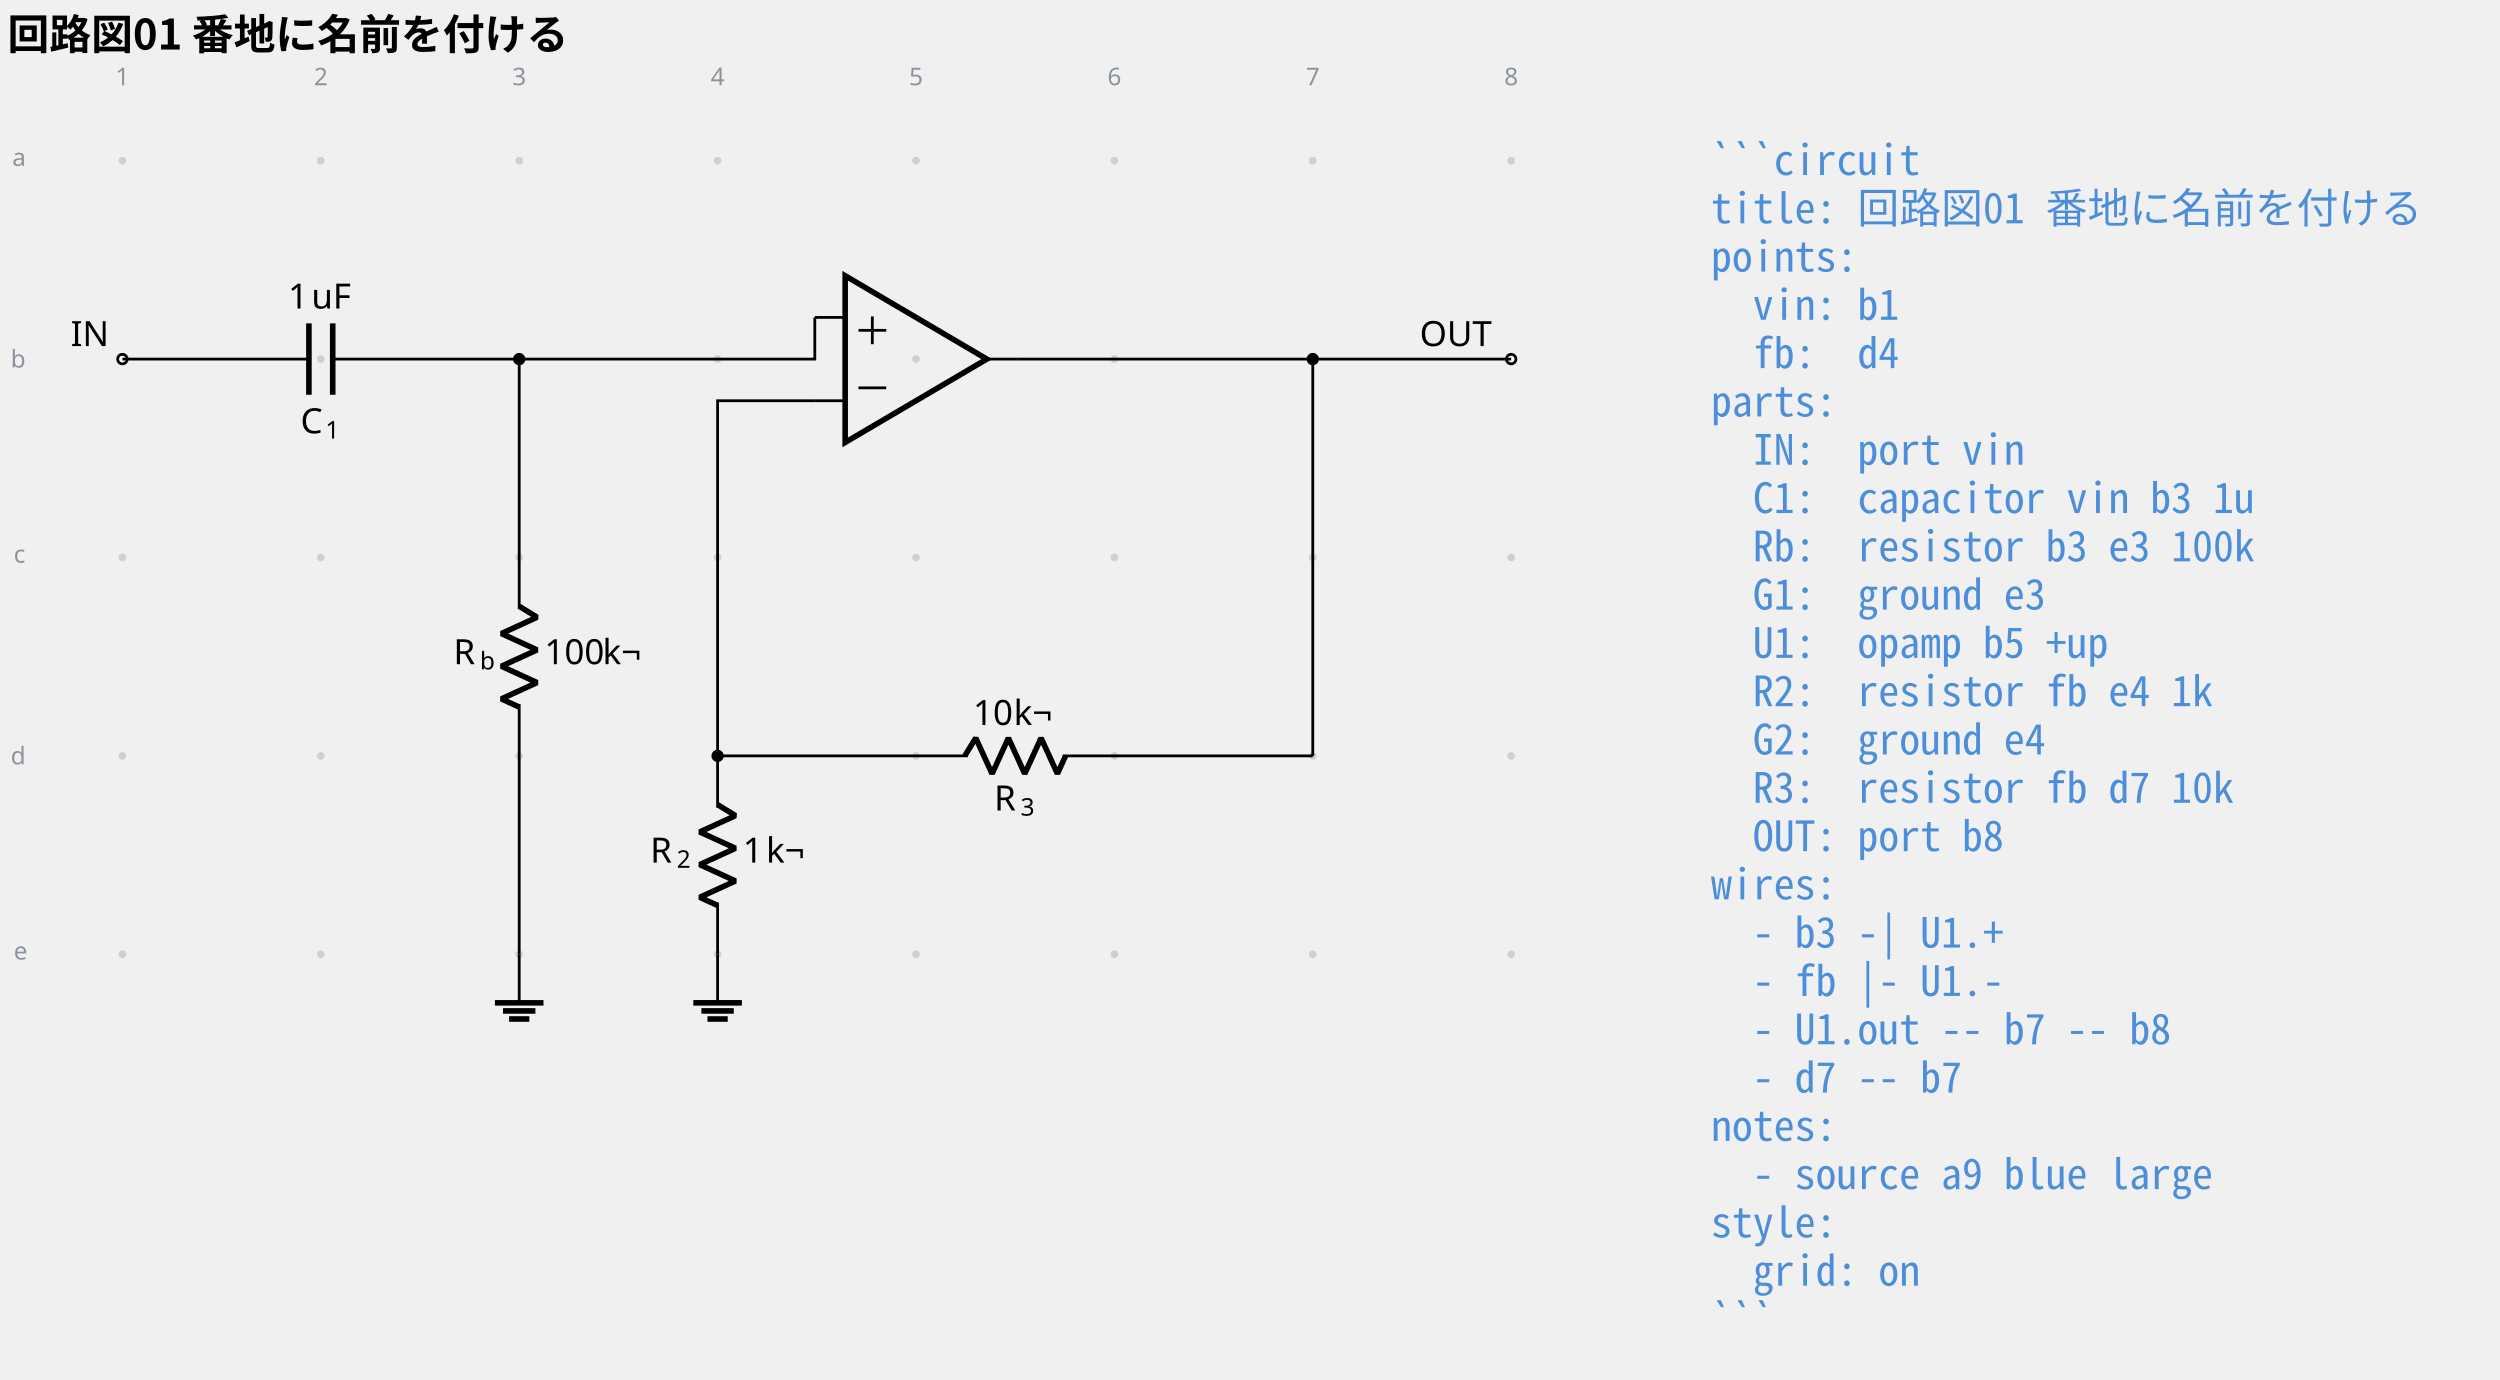
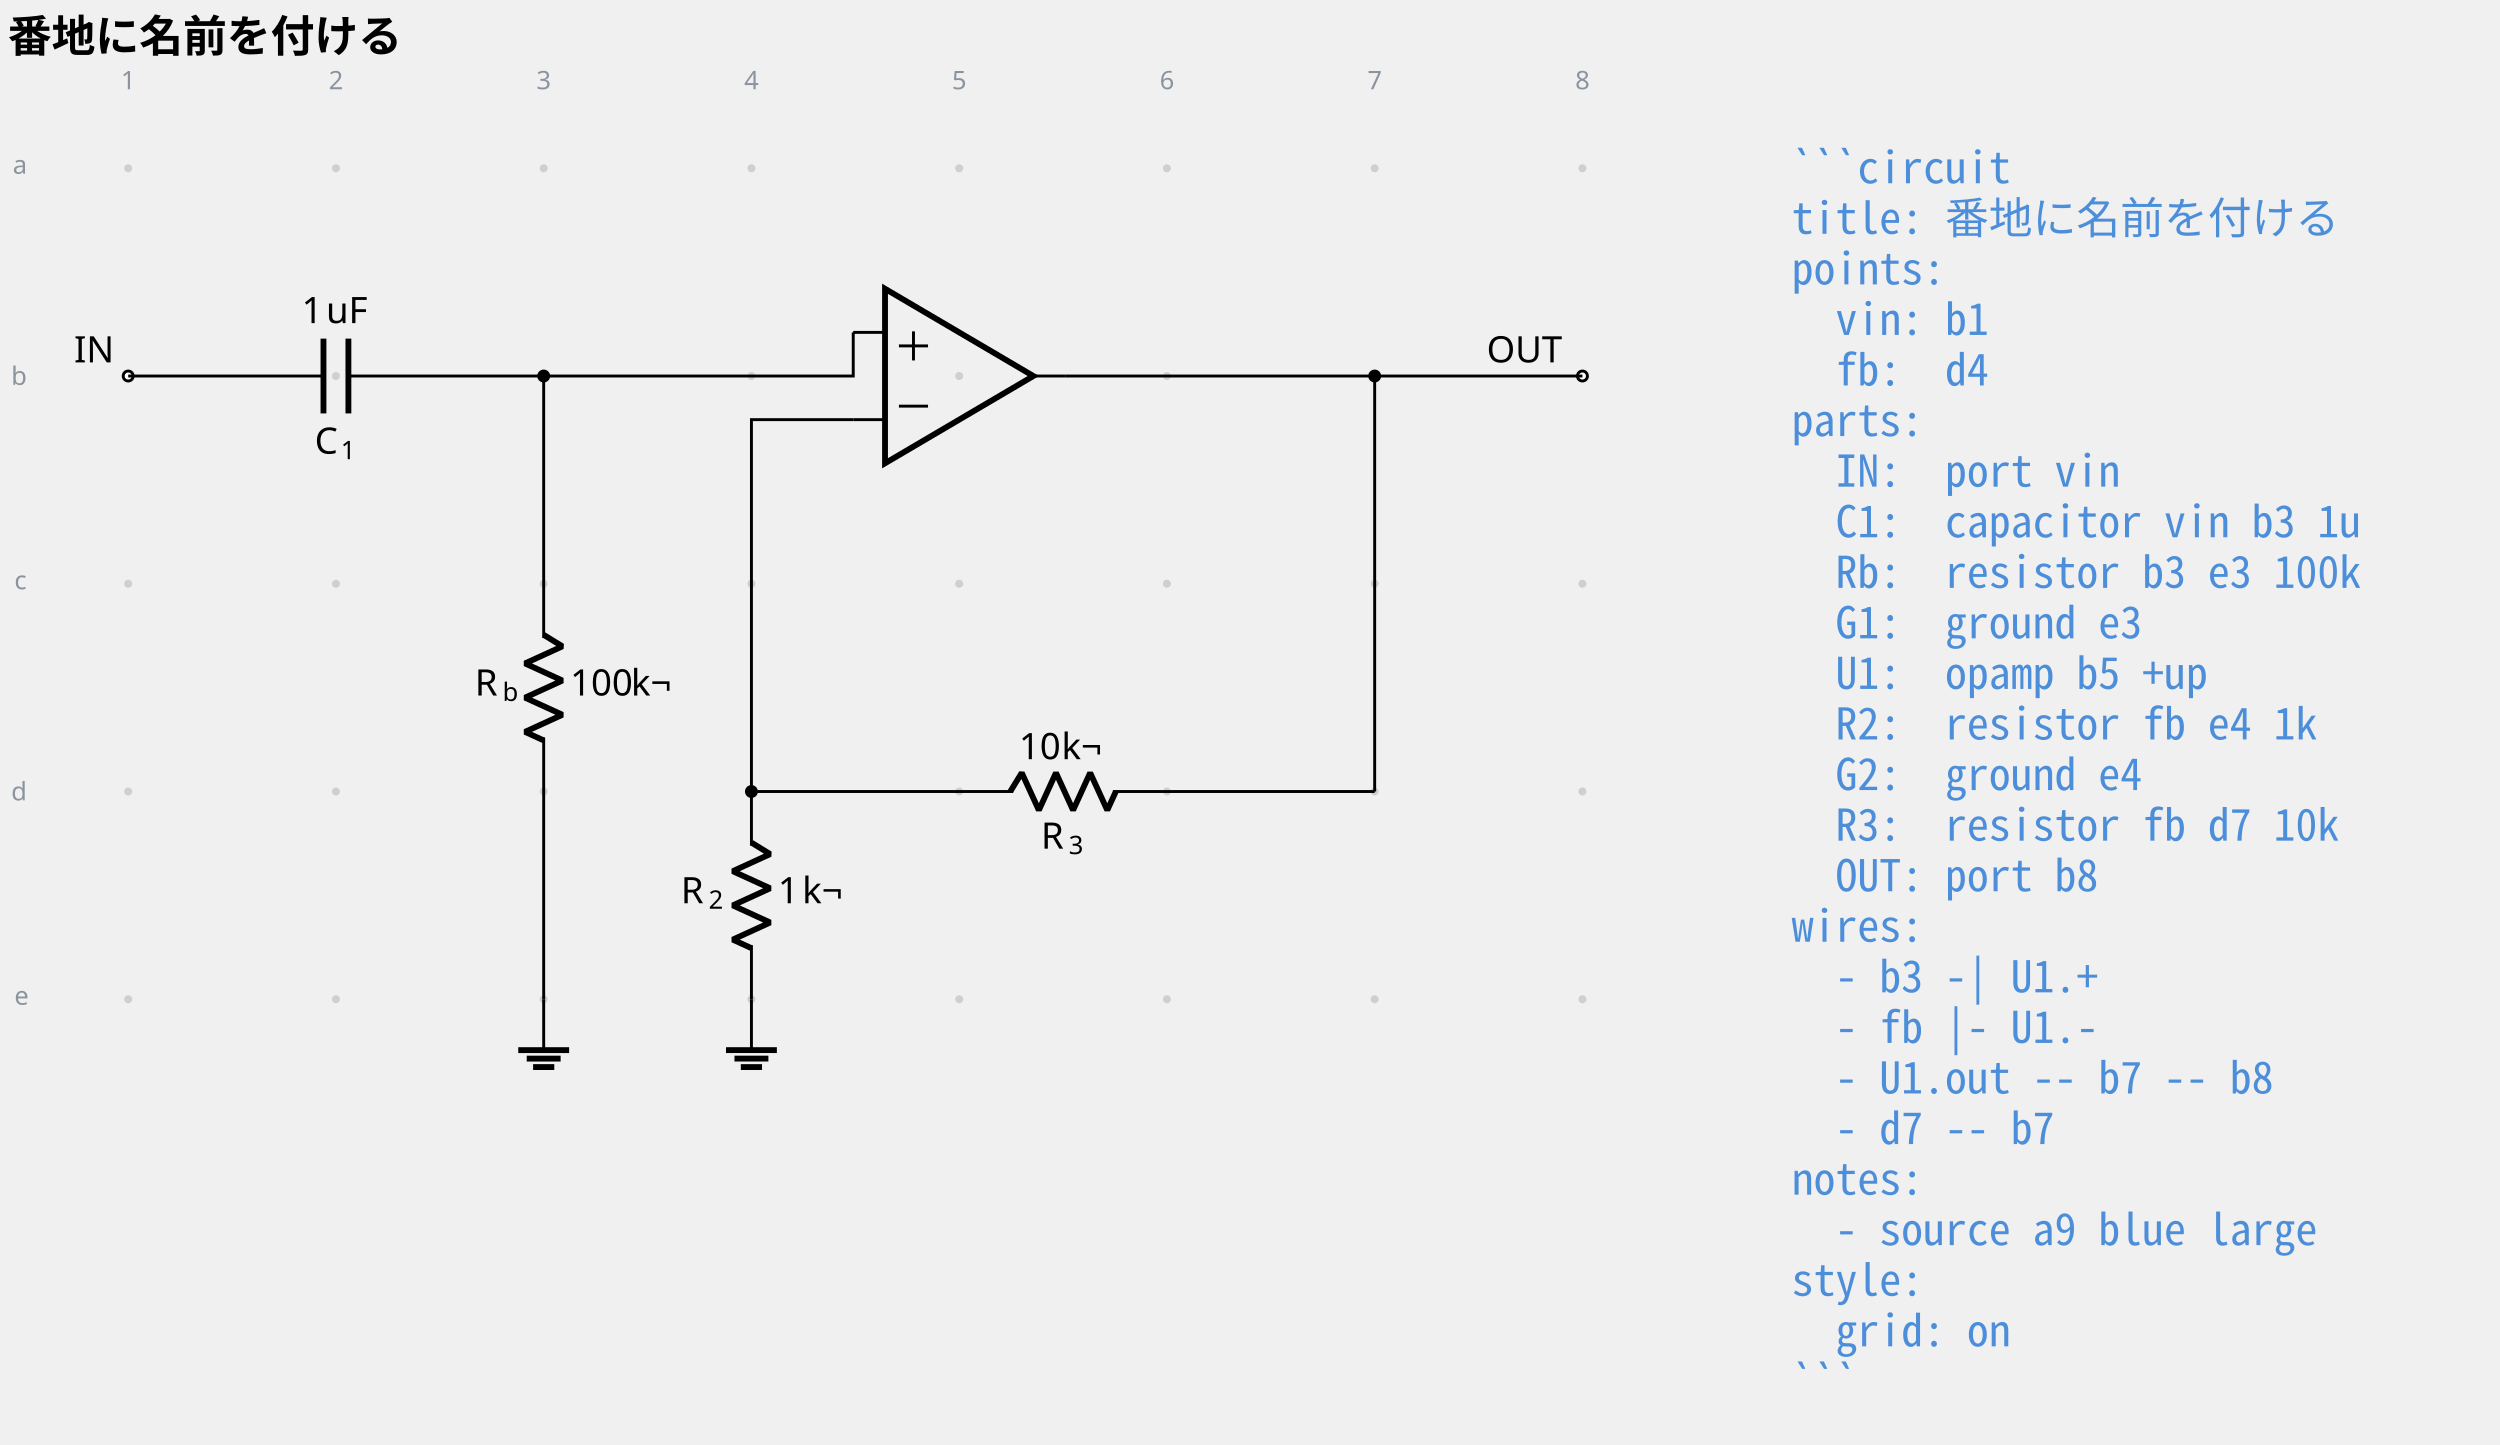
- <svg xmlns="http://www.w3.org/2000/svg" data-circuit-fence="0.1.0" fill="currentColor" width="956.109" height="527.567" viewBox="-72 -72 717.082 395.675">
+ <svg xmlns="http://www.w3.org/2000/svg" data-circuit-fence="0.1.0" fill="currentColor" width="913.051" height="527.567" viewBox="-72 -72 684.788 395.675">
  <g stroke="currentColor" stroke-miterlimit="10" stroke-width=".8">
    <path fill="#8b949e" fill-opacity=".35" stroke="none" stroke-opacity=".35" d="M-35.787-25.909a1.1 1.1 0 1 0-2.2 0 1.1 1.1 0 0 0 2.2 0M-35.787 30.997a1.1 1.1 0 1 0-2.2 0 1.1 1.1 0 0 0 2.2 0M-35.787 87.902a1.1 1.1 0 1 0-2.2 0 1.1 1.1 0 0 0 2.2 0M-35.787 144.808a1.1 1.1 0 1 0-2.2 0 1.1 1.1 0 0 0 2.2 0M-35.787 201.713a1.1 1.1 0 1 0-2.2 0 1.1 1.1 0 0 0 2.2 0M21.118-25.909a1.1 1.1 0 1 0-2.2 0 1.1 1.1 0 0 0 2.2 0M21.118 30.997a1.1 1.1 0 1 0-2.2 0 1.1 1.1 0 0 0 2.2 0M21.118 87.902a1.1 1.1 0 1 0-2.2 0 1.1 1.1 0 0 0 2.2 0M21.118 144.808a1.1 1.1 0 1 0-2.2 0 1.1 1.1 0 0 0 2.2 0M21.118 201.713a1.1 1.1 0 1 0-2.2 0 1.1 1.1 0 0 0 2.2 0M78.024-25.909a1.1 1.1 0 1 0-2.2 0 1.1 1.1 0 0 0 2.2 0M78.024 30.997a1.1 1.1 0 1 0-2.2 0 1.1 1.1 0 0 0 2.2 0M78.024 87.902a1.1 1.1 0 1 0-2.2 0 1.1 1.1 0 0 0 2.2 0M78.024 144.808a1.1 1.1 0 1 0-2.2 0 1.1 1.1 0 0 0 2.2 0M78.024 201.713a1.1 1.1 0 1 0-2.2 0 1.1 1.1 0 0 0 2.2 0M134.93-25.909a1.1 1.1 0 1 0-2.2 0 1.1 1.1 0 0 0 2.2 0M134.93 30.997a1.1 1.1 0 1 0-2.2 0 1.1 1.1 0 0 0 2.2 0M134.93 87.902a1.1 1.1 0 1 0-2.2 0 1.1 1.1 0 0 0 2.2 0M134.93 144.808a1.1 1.1 0 1 0-2.2 0 1.1 1.1 0 0 0 2.2 0M134.93 201.713a1.1 1.1 0 1 0-2.2 0 1.1 1.1 0 0 0 2.2 0M191.835-25.909a1.1 1.1 0 1 0-2.2 0 1.1 1.1 0 0 0 2.2 0M191.835 30.997a1.1 1.1 0 1 0-2.2 0 1.1 1.1 0 0 0 2.2 0M191.835 87.902a1.1 1.1 0 1 0-2.2 0 1.1 1.1 0 0 0 2.2 0M191.835 144.808a1.1 1.1 0 1 0-2.2 0 1.1 1.1 0 0 0 2.2 0M191.835 201.713a1.1 1.1 0 1 0-2.2 0 1.1 1.1 0 0 0 2.2 0M248.74-25.909a1.1 1.1 0 1 0-2.2 0 1.1 1.1 0 0 0 2.2 0M248.74 30.997a1.1 1.1 0 1 0-2.2 0 1.1 1.1 0 0 0 2.2 0M248.74 87.902a1.1 1.1 0 1 0-2.2 0 1.1 1.1 0 0 0 2.2 0M248.74 144.808a1.1 1.1 0 1 0-2.2 0 1.1 1.1 0 0 0 2.2 0M248.74 201.713a1.1 1.1 0 1 0-2.2 0 1.1 1.1 0 0 0 2.2 0M305.646-25.909a1.1 1.1 0 1 0-2.2 0 1.1 1.1 0 0 0 2.2 0M305.646 30.997a1.1 1.1 0 1 0-2.2 0 1.1 1.1 0 0 0 2.2 0M305.646 87.902a1.1 1.1 0 1 0-2.2 0 1.1 1.1 0 0 0 2.2 0M305.646 144.808a1.1 1.1 0 1 0-2.2 0 1.1 1.1 0 0 0 2.2 0M305.646 201.713a1.1 1.1 0 1 0-2.2 0 1.1 1.1 0 0 0 2.2 0M362.551-25.909a1.1 1.1 0 1 0-2.2 0 1.1 1.1 0 0 0 2.2 0M362.551 30.997a1.1 1.1 0 1 0-2.2 0 1.1 1.1 0 0 0 2.2 0M362.551 87.902a1.1 1.1 0 1 0-2.2 0 1.1 1.1 0 0 0 2.2 0M362.551 144.808a1.1 1.1 0 1 0-2.2 0 1.1 1.1 0 0 0 2.2 0M362.551 201.713a1.1 1.1 0 1 0-2.2 0 1.1 1.1 0 0 0 2.2 0m-1.1 0" />
    <g fill="#8b949e" stroke="#8b949e">
      <text x="-36.887" y="-25.909" fill="#8b949e" stroke="none" font-family="cmr7" font-size="7" transform="translate(-1.993 -21.645)">1</text>
    </g>
    <g fill="#8b949e" stroke="#8b949e">
      <text x="-36.887" y="-25.909" fill="#8b949e" stroke="none" font-family="cmr7" font-size="7" transform="translate(54.912 -21.645)">2</text>
    </g>
    <g fill="#8b949e" stroke="#8b949e">
      <text x="-36.887" y="-25.909" fill="#8b949e" stroke="none" font-family="cmr7" font-size="7" transform="translate(111.818 -21.645)">3</text>
    </g>
    <g fill="#8b949e" stroke="#8b949e">
      <text x="-36.887" y="-25.909" fill="#8b949e" stroke="none" font-family="cmr7" font-size="7" transform="translate(168.723 -21.645)">4</text>
    </g>
    <g fill="#8b949e" stroke="#8b949e">
      <text x="-36.887" y="-25.909" fill="#8b949e" stroke="none" font-family="cmr7" font-size="7" transform="translate(225.629 -21.645)">5</text>
    </g>
    <g fill="#8b949e" stroke="#8b949e">
      <text x="-36.887" y="-25.909" fill="#8b949e" stroke="none" font-family="cmr7" font-size="7" transform="translate(282.534 -21.645)">6</text>
    </g>
    <g fill="#8b949e" stroke="#8b949e">
      <text x="-36.887" y="-25.909" fill="#8b949e" stroke="none" font-family="cmr7" font-size="7" transform="translate(339.44 -21.645)">7</text>
    </g>
    <g fill="#8b949e" stroke="#8b949e">
      <text x="-36.887" y="-25.909" fill="#8b949e" stroke="none" font-family="cmr7" font-size="7" transform="translate(396.345 -21.645)">8</text>
    </g>
    <g fill="#8b949e" stroke="#8b949e">
      <text x="-36.887" y="-25.909" fill="#8b949e" stroke="none" font-family="cmr7" font-size="7" transform="translate(-31.62 1.507)">a</text>
    </g>
    <g fill="#8b949e" stroke="#8b949e">
      <text x="-36.887" y="-25.909" fill="#8b949e" stroke="none" font-family="cmr7" font-size="7" transform="translate(-32.05 59.336)">b</text>
    </g>
    <g fill="#8b949e" stroke="#8b949e">
      <text x="-36.887" y="-25.909" fill="#8b949e" stroke="none" font-family="cmr7" font-size="7" transform="translate(-31.189 115.318)">c</text>
    </g>
    <g fill="#8b949e" stroke="#8b949e">
      <text x="-36.887" y="-25.909" fill="#8b949e" stroke="none" font-family="cmr7" font-size="7" transform="translate(-32.05 173.147)">d</text>
    </g>
    <g fill="#8b949e" stroke="#8b949e">
      <text x="-36.887" y="-25.909" fill="#8b949e" stroke="none" font-family="cmr7" font-size="7" transform="translate(-31.189 229.129)">e</text>
    </g>
    <g fill="#ffffff">
      <path d="M-35.522 30.997a1.365 1.365 0 1 0-2.73 0 1.365 1.365 0 0 0 2.73 0Zm-1.365 0" />
    </g>
    <text x="-36.887" y="-25.909" stroke="none" font-family="cmr10" font-size="10" transform="translate(-14.844 53.173)">IN</text>
    <path fill="none" d="M-36.887 30.997h.4m-.4 0h53.491m6.829 0h53.49m-.399 0h.4" />
    <g stroke-width="1.6">
      <path fill="none" d="M16.604 20.754V41.24m6.829-20.486V41.24" />
    </g>
    <g stroke="none">
      <text x="-36.887" y="-25.909" font-family="cmmi10" font-size="10" transform="translate(51.089 78.187)">C</text>
      <text x="-29.74" y="-24.409" font-family="cmr7" font-size="7" transform="translate(51.089 78.187)">1</text>
    </g>
    <g stroke="none" font-family="cmr10" font-size="10">
      <text x="-36.887" y="-25.909" transform="translate(47.53 42.409)">1</text>
      <text x="-30.221" y="-25.909" transform="translate(47.53 42.409)">uF</text>
    </g>
    <path fill="none" d="M76.924 30.997v.4m0-.4v71.7m0 27.315v71.701m0-.4v.4" />
    <g stroke-linejoin="bevel" stroke-width="1.6">
      <path fill="none" d="m76.924 101.898 5.121 3.143-10.243 4.685 10.243 4.686-10.243 4.686 10.243 4.686-10.243 4.685 5.122 2.343" />
    </g>
    <g stroke="none">
      <text x="-36.887" y="-25.909" font-family="cmmi10" font-size="10" transform="translate(94.953 144.416)">R</text>
      <text x="-29.294" y="-24.409" font-family="cmmi7" font-size="7" transform="translate(94.953 144.416)">b</text>
    </g>
    <g stroke="none" font-family="cmr10" font-size="10">
      <text x="-36.887" y="-25.909" transform="translate(121.06 144.416)">100</text>
      <text x="-20.22" y="-25.909" transform="translate(121.06 144.416)">k¬</text>
    </g>
    <path fill="none" d="M76.924 201.713v13.93" />
    <path fill="none" stroke-width="1.6" d="M69.959 215.644h13.93m-11.609 2.321h9.287m-7.545 2.322h5.804M211.05 30.997l-40.63-23.9v47.8Z" />
    <path fill="none" d="M161.713 19.047h8.707m-8.707 23.9h8.707m49.336-11.95h-8.706M174.232 22.746h7.967M178.216 26.729v-7.967M174.232 39.248h7.967M133.83 144.808v.4m0-.4v14.795m0 27.315v14.795m-.001-.4v.4" />
    <g stroke-linejoin="bevel" stroke-width="1.6">
      <path fill="none" d="m133.83 158.803 5.12 3.143-10.242 4.686 10.243 4.686-10.243 4.685 10.243 4.686-10.243 4.686 5.121 2.343" />
    </g>
    <g stroke="none">
      <text x="-36.887" y="-25.909" font-family="cmmi10" font-size="10" transform="translate(151.39 201.322)">R</text>
      <text x="-29.294" y="-24.409" font-family="cmr7" font-size="7" transform="translate(151.39 201.322)">2</text>
    </g>
    <g stroke="none" font-family="cmr10" font-size="10">
      <text x="-36.887" y="-25.909" transform="translate(177.965 201.322)">1</text>
      <text x="-30.221" y="-25.909" transform="translate(177.965 201.322)">k¬</text>
    </g>
    <path fill="none" d="M133.83 201.713v13.93" />
    <path fill="none" stroke-width="1.6" d="M126.864 215.644h13.93m-11.608 2.321h9.287m-7.546 2.322h5.804" />
    <path fill="none" d="M133.83 144.808h.4m-.401 0h71.701m27.315 0h71.7m-.399 0h.4" />
    <g stroke-linejoin="bevel" stroke-width="1.6">
      <path fill="none" d="m204.73 144.808 3.143-5.122 4.686 10.243 4.686-10.243 4.685 10.243 4.686-10.243 4.686 10.243 2.343-5.121" />
    </g>
    <g stroke="none">
      <text x="-36.887" y="-25.909" font-family="cmmi10" font-size="10" transform="translate(250.035 186.365)">R</text>
      <text x="-29.294" y="-24.409" font-family="cmr7" font-size="7" transform="translate(250.035 186.365)">3</text>
    </g>
    <g stroke="none" font-family="cmr10" font-size="10">
      <text x="-36.887" y="-25.909" transform="translate(243.991 161.854)">10</text>
      <text x="-25.221" y="-25.909" transform="translate(243.991 161.854)">k¬</text>
    </g>
    <g fill="#ffffff">
      <path d="M362.817 30.997a1.365 1.365 0 1 0-2.731 0 1.365 1.365 0 0 0 2.73 0Zm-1.366 0" />
    </g>
    <text x="-36.887" y="-25.909" stroke="none" font-family="cmr10" font-size="10" transform="translate(372.105 53.173)">OUT</text>
    <path fill="none" d="M76.924 30.997h84.79v-11.95M133.83 144.808V42.947h27.883M219.756 30.997h84.79M304.546 30.997h56.905M304.546 144.808V30.997" />
    <path d="M78.29 30.997a1.365 1.365 0 1 0-2.732 0 1.365 1.365 0 0 0 2.731 0ZM135.195 144.808a1.365 1.365 0 1 0-2.731 0 1.365 1.365 0 0 0 2.73 0ZM305.911 30.997a1.365 1.365 0 1 0-2.73 0 1.365 1.365 0 0 0 2.73 0Zm-1.365 0" />
    <g>
      <text x="-36.887" y="-25.909" fill="#4c8eda" stroke="none" font-family="'Noto Sans Mono CJK JP',ui-monospace,'SFMono-Regular',Consolas,'Liberation Mono',monospace" font-size="12" transform="translate(455.644 4.1)" xml:space="preserve">```circuit</text>
    </g>
    <g>
-       <text x="-36.887" y="-25.909" fill="#4c8eda" stroke="none" font-family="'Noto Sans Mono CJK JP',ui-monospace,'SFMono-Regular',Consolas,'Liberation Mono',monospace" font-size="12" transform="translate(455.644 17.956)" xml:space="preserve">title: 回路図01 番地に名前を付ける</text>
+       <text x="-36.887" y="-25.909" fill="#4c8eda" stroke="none" font-family="'Noto Sans Mono CJK JP',ui-monospace,'SFMono-Regular',Consolas,'Liberation Mono',monospace" font-size="12" transform="translate(455.644 17.956)" xml:space="preserve">title: 番地に名前を付ける</text>
    </g>
    <g>
      <text x="-36.887" y="-25.909" fill="#4c8eda" stroke="none" font-family="'Noto Sans Mono CJK JP',ui-monospace,'SFMono-Regular',Consolas,'Liberation Mono',monospace" font-size="12" transform="translate(455.644 31.813)" xml:space="preserve">points:</text>
    </g>
    <g>
      <text x="-36.887" y="-25.909" fill="#4c8eda" stroke="none" font-family="'Noto Sans Mono CJK JP',ui-monospace,'SFMono-Regular',Consolas,'Liberation Mono',monospace" font-size="12" transform="translate(455.644 45.641)" xml:space="preserve">  vin: b1</text>
    </g>
    <g>
      <text x="-36.887" y="-25.909" fill="#4c8eda" stroke="none" font-family="'Noto Sans Mono CJK JP',ui-monospace,'SFMono-Regular',Consolas,'Liberation Mono',monospace" font-size="12" transform="translate(455.644 59.498)" xml:space="preserve">  fb:  d4</text>
    </g>
    <g>
      <text x="-36.887" y="-25.909" fill="#4c8eda" stroke="none" font-family="'Noto Sans Mono CJK JP',ui-monospace,'SFMono-Regular',Consolas,'Liberation Mono',monospace" font-size="12" transform="translate(455.644 73.354)" xml:space="preserve">parts:</text>
    </g>
    <g>
      <text x="-36.887" y="-25.909" fill="#4c8eda" stroke="none" font-family="'Noto Sans Mono CJK JP',ui-monospace,'SFMono-Regular',Consolas,'Liberation Mono',monospace" font-size="12" transform="translate(455.644 87.21)" xml:space="preserve">  IN:  port vin</text>
    </g>
    <g>
      <text x="-36.887" y="-25.909" fill="#4c8eda" stroke="none" font-family="'Noto Sans Mono CJK JP',ui-monospace,'SFMono-Regular',Consolas,'Liberation Mono',monospace" font-size="12" transform="translate(455.644 101.067)" xml:space="preserve">  C1:  capacitor vin b3 1u</text>
    </g>
    <g>
      <text x="-36.887" y="-25.909" fill="#4c8eda" stroke="none" font-family="'Noto Sans Mono CJK JP',ui-monospace,'SFMono-Regular',Consolas,'Liberation Mono',monospace" font-size="12" transform="translate(455.644 114.924)" xml:space="preserve">  Rb:  resistor b3 e3 100k</text>
    </g>
    <g>
      <text x="-36.887" y="-25.909" fill="#4c8eda" stroke="none" font-family="'Noto Sans Mono CJK JP',ui-monospace,'SFMono-Regular',Consolas,'Liberation Mono',monospace" font-size="12" transform="translate(455.644 128.751)" xml:space="preserve">  G1:  ground e3</text>
    </g>
    <g>
      <text x="-36.887" y="-25.909" fill="#4c8eda" stroke="none" font-family="'Noto Sans Mono CJK JP',ui-monospace,'SFMono-Regular',Consolas,'Liberation Mono',monospace" font-size="12" transform="translate(455.644 142.608)" xml:space="preserve">  U1:  opamp b5 +up</text>
    </g>
    <g>
      <text x="-36.887" y="-25.909" fill="#4c8eda" stroke="none" font-family="'Noto Sans Mono CJK JP',ui-monospace,'SFMono-Regular',Consolas,'Liberation Mono',monospace" font-size="12" transform="translate(455.644 156.464)" xml:space="preserve">  R2:  resistor fb e4 1k</text>
    </g>
    <g>
      <text x="-36.887" y="-25.909" fill="#4c8eda" stroke="none" font-family="'Noto Sans Mono CJK JP',ui-monospace,'SFMono-Regular',Consolas,'Liberation Mono',monospace" font-size="12" transform="translate(455.644 170.32)" xml:space="preserve">  G2:  ground e4</text>
    </g>
    <g>
      <text x="-36.887" y="-25.909" fill="#4c8eda" stroke="none" font-family="'Noto Sans Mono CJK JP',ui-monospace,'SFMono-Regular',Consolas,'Liberation Mono',monospace" font-size="12" transform="translate(455.644 184.177)" xml:space="preserve">  R3:  resistor fb d7 10k</text>
    </g>
    <g>
      <text x="-36.887" y="-25.909" fill="#4c8eda" stroke="none" font-family="'Noto Sans Mono CJK JP',ui-monospace,'SFMono-Regular',Consolas,'Liberation Mono',monospace" font-size="12" transform="translate(455.644 198.034)" xml:space="preserve">  OUT: port b8</text>
    </g>
    <g>
      <text x="-36.887" y="-25.909" fill="#4c8eda" stroke="none" font-family="'Noto Sans Mono CJK JP',ui-monospace,'SFMono-Regular',Consolas,'Liberation Mono',monospace" font-size="12" transform="translate(455.644 211.862)" xml:space="preserve">wires:</text>
    </g>
    <g>
      <text x="-36.887" y="-25.909" fill="#4c8eda" stroke="none" font-family="'Noto Sans Mono CJK JP',ui-monospace,'SFMono-Regular',Consolas,'Liberation Mono',monospace" font-size="12" transform="translate(455.644 225.718)" xml:space="preserve">  - b3 -| U1.+</text>
    </g>
    <g>
      <text x="-36.887" y="-25.909" fill="#4c8eda" stroke="none" font-family="'Noto Sans Mono CJK JP',ui-monospace,'SFMono-Regular',Consolas,'Liberation Mono',monospace" font-size="12" transform="translate(455.644 239.575)" xml:space="preserve">  - fb |- U1.-</text>
    </g>
    <g>
      <text x="-36.887" y="-25.909" fill="#4c8eda" stroke="none" font-family="'Noto Sans Mono CJK JP',ui-monospace,'SFMono-Regular',Consolas,'Liberation Mono',monospace" font-size="12" transform="translate(455.644 253.431)" xml:space="preserve">  - U1.out -- b7 -- b8</text>
    </g>
    <g>
      <text x="-36.887" y="-25.909" fill="#4c8eda" stroke="none" font-family="'Noto Sans Mono CJK JP',ui-monospace,'SFMono-Regular',Consolas,'Liberation Mono',monospace" font-size="12" transform="translate(455.644 267.288)" xml:space="preserve">  - d7 -- b7</text>
    </g>
    <g>
      <text x="-36.887" y="-25.909" fill="#4c8eda" stroke="none" font-family="'Noto Sans Mono CJK JP',ui-monospace,'SFMono-Regular',Consolas,'Liberation Mono',monospace" font-size="12" transform="translate(455.644 281.144)" xml:space="preserve">notes:</text>
    </g>
    <g>
      <text x="-36.887" y="-25.909" fill="#4c8eda" stroke="none" font-family="'Noto Sans Mono CJK JP',ui-monospace,'SFMono-Regular',Consolas,'Liberation Mono',monospace" font-size="12" transform="translate(455.644 294.973)" xml:space="preserve">  - source a9 blue large</text>
    </g>
    <g>
      <text x="-36.887" y="-25.909" fill="#4c8eda" stroke="none" font-family="'Noto Sans Mono CJK JP',ui-monospace,'SFMono-Regular',Consolas,'Liberation Mono',monospace" font-size="12" transform="translate(455.644 308.83)" xml:space="preserve">style:</text>
    </g>
    <g>
      <text x="-36.887" y="-25.909" fill="#4c8eda" stroke="none" font-family="'Noto Sans Mono CJK JP',ui-monospace,'SFMono-Regular',Consolas,'Liberation Mono',monospace" font-size="12" transform="translate(455.644 322.686)" xml:space="preserve">  grid: on</text>
    </g>
    <g>
      <text x="-36.887" y="-25.909" fill="#4c8eda" stroke="none" font-family="'Noto Sans Mono CJK JP',ui-monospace,'SFMono-Regular',Consolas,'Liberation Mono',monospace" font-size="12" transform="translate(455.644 336.542)" xml:space="preserve">```</text>
    </g>
    <g>
-       <text x="-36.887" y="-25.909" fill="currentColor" stroke="none" font-family="'Noto Sans CJK JP','Noto Sans JP','Hiragino Sans','Yu Gothic',sans-serif" font-size="12" transform="translate(-32.983 -31.889)" font-weight="bold">回路図01 番地に名前を付ける</text>
+       <text x="-36.887" y="-25.909" fill="currentColor" stroke="none" font-family="'Noto Sans CJK JP','Noto Sans JP','Hiragino Sans','Yu Gothic',sans-serif" font-size="12" transform="translate(-32.983 -31.889)" font-weight="bold">番地に名前を付ける</text>
    </g>
  </g>
</svg>
